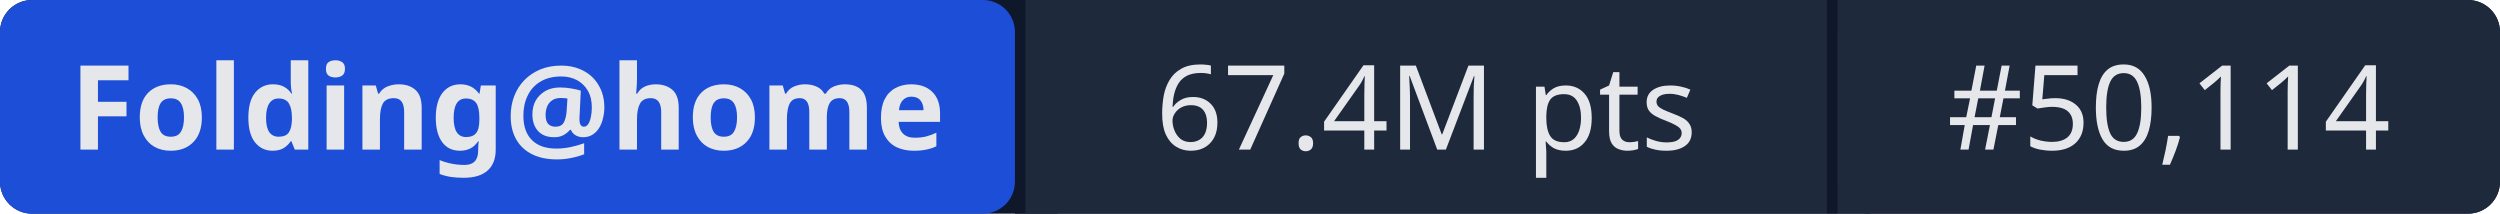
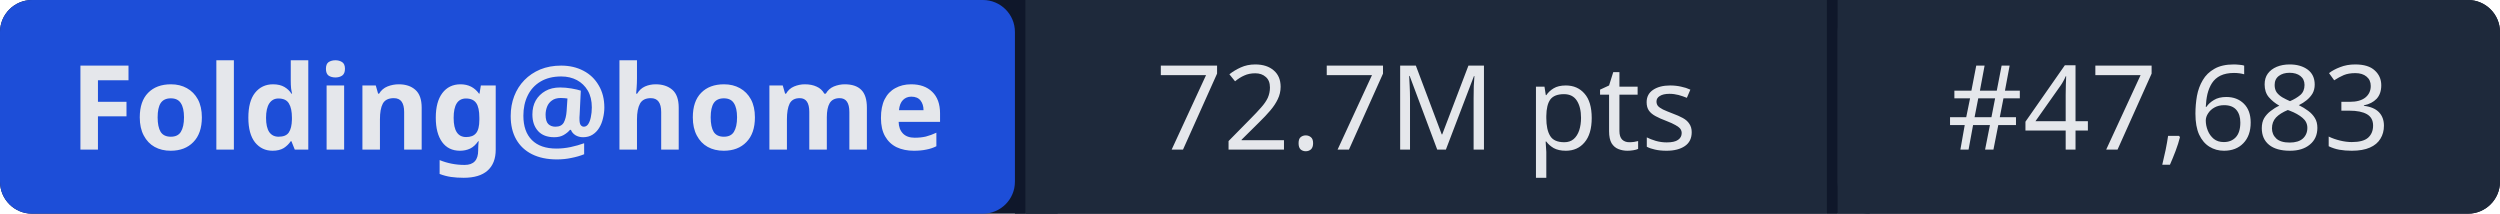
- <svg xmlns="http://www.w3.org/2000/svg" width="234" height="20" role="img" aria-label="Folding@home: 67.4M pts | #50,114">
+ <svg xmlns="http://www.w3.org/2000/svg" width="234" height="20" role="img" aria-label="Folding@home: 72.7M pts | #47,683">
  <rect width="234" height="20" rx="3" fill="#0f172a" />
  <rect x="0" width="95" height="20" rx="3" fill="#1d4ed8" />
  <rect x="95" width="1" height="20" fill="#0f172a" />
  <rect x="96" width="75" height="20" fill="#1e293b" />
  <rect x="171" width="1" height="20" fill="#0f172a" />
  <rect x="172" width="62" height="20" rx="3" fill="#1e293b" />
  <rect x="96" width="3" height="20" fill="#1e293b" />
  <rect x="172" width="3" height="20" fill="#1e293b" />
  <g fill="#e5e7eb" font-family="system-ui,sans-serif" font-size="11" text-anchor="middle">
    <text x="47.5" y="14" font-weight="600">Folding@home</text>
-     <text x="133.5" y="14">67.4M pts</text>
-     <text x="203" y="14">#50,114</text>
+     <text x="133.5" y="14">72.7M pts</text>
+     <text x="203" y="14">#47,683</text>
  </g>
</svg>
